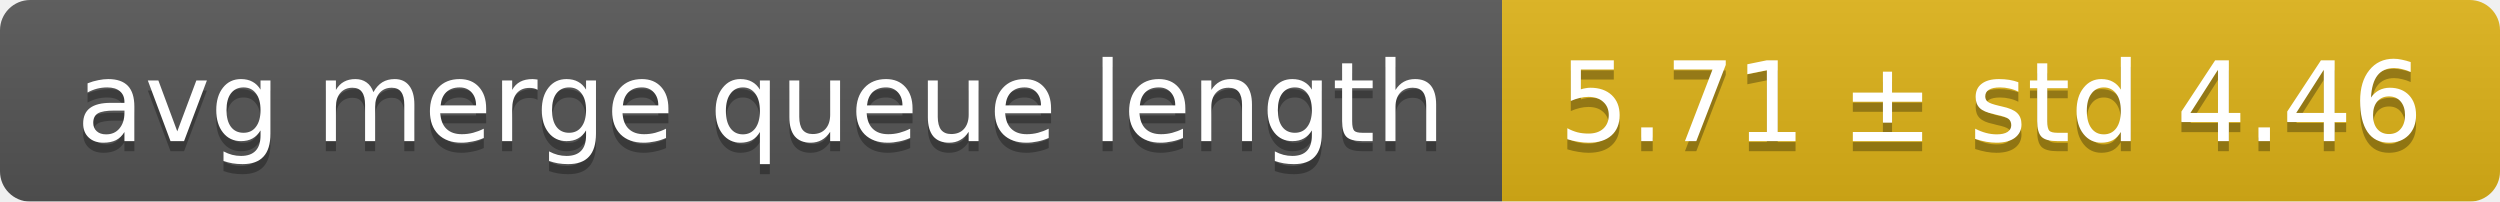
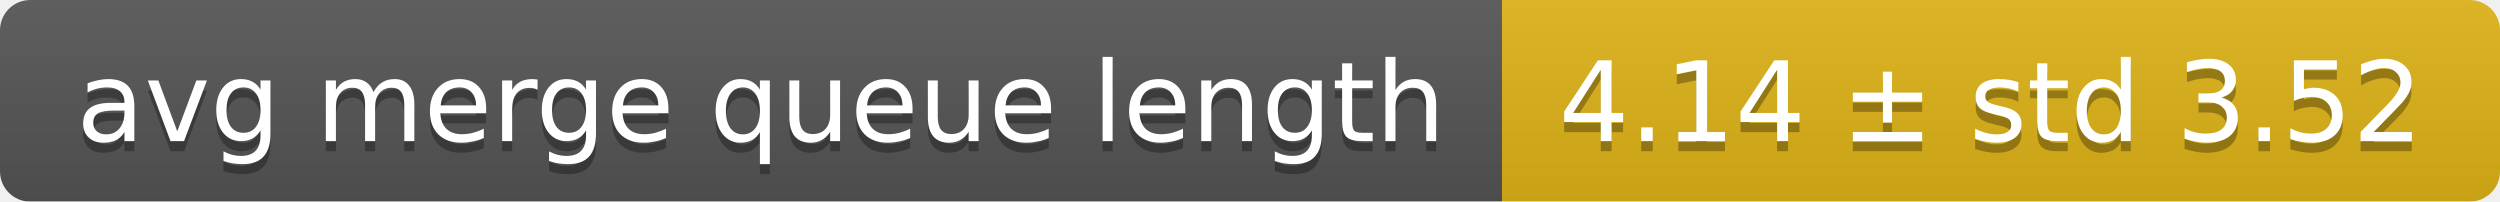
<svg xmlns="http://www.w3.org/2000/svg" width="248" height="20">
  <linearGradient id="smooth" x2="0" y2="100%">
    <stop offset="0" stop-color="#bbb" stop-opacity=".1" />
    <stop offset="1" stop-opacity=".1" />
  </linearGradient>
  <mask id="round">
    <rect width="248" height="20" rx="3" fill="#fff" />
  </mask>
  <g mask="url(#round)">
    <rect width="149" height="20" fill="#555" />
    <rect x="149" width="99" height="20" fill="#dfb317" />
    <rect width="248" height="20" fill="url(#smooth)" />
  </g>
  <g fill="#fff" text-anchor="middle" font-family="DejaVu Sans,Verdana,Geneva,sans-serif" font-size="11">
    <text x="75.5" y="15" fill="#010101" fill-opacity=".3">avg merge queue length</text>
    <text x="75.5" y="14">avg merge queue length</text>
-     <text x="197.5" y="15" fill="#010101" fill-opacity=".3">5.71 ± std 4.46</text>
-     <text x="197.5" y="14">5.71 ± std 4.46</text>
+     <text x="197.5" y="15" fill="#010101" fill-opacity=".3">4.14 ± std 3.52</text>
+     <text x="197.5" y="14">4.14 ± std 3.52</text>
  </g>
</svg>
